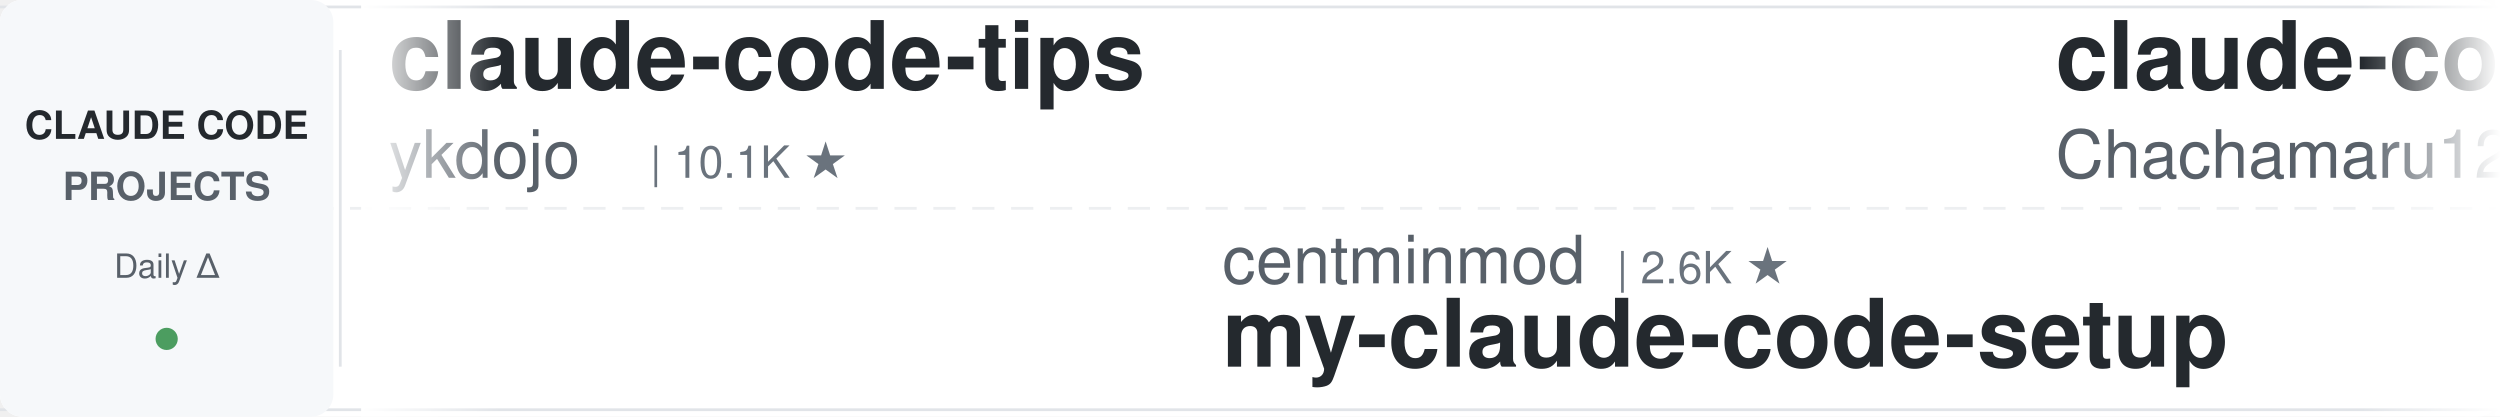
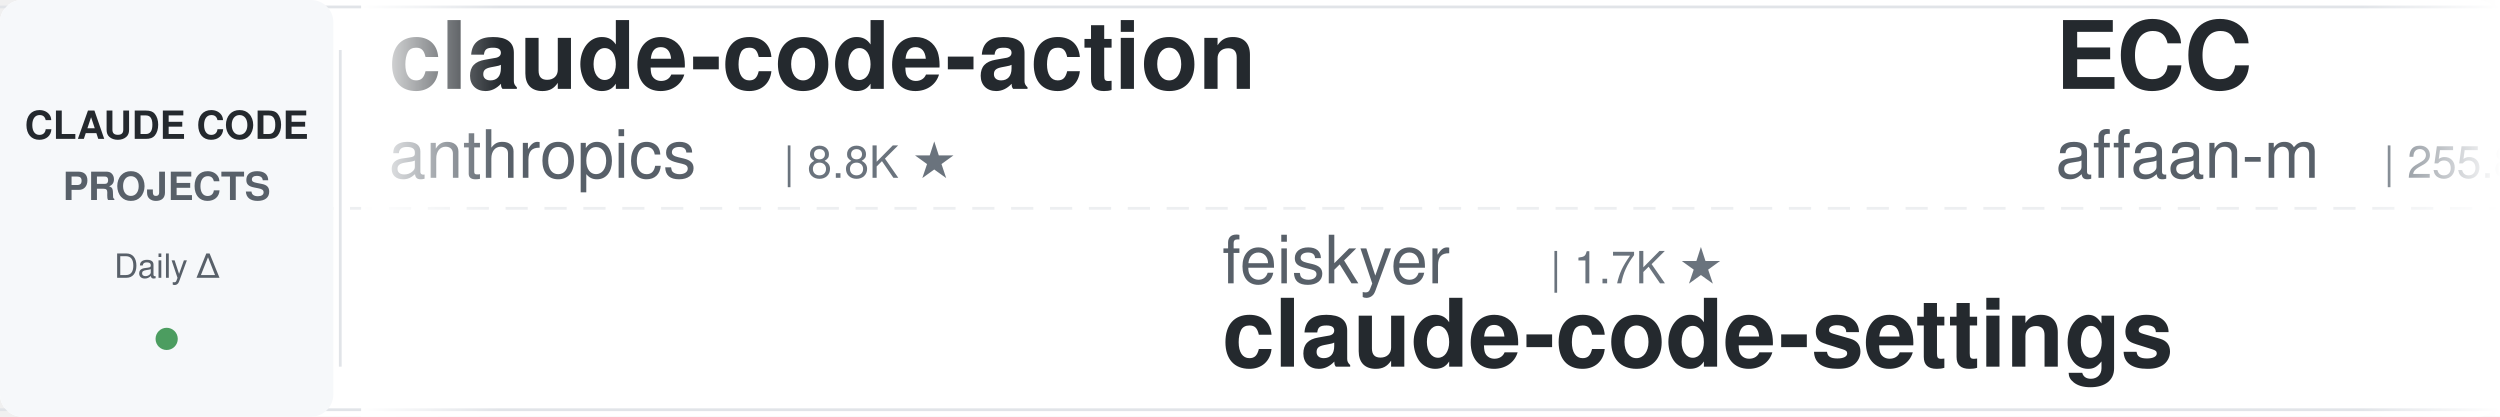
<svg xmlns="http://www.w3.org/2000/svg" width="900" height="150">
  <defs>
    <linearGradient id="leftFade" x1="0%" y1="0%" x2="100%" y2="0%">
      <stop offset="0%" style="stop-color:#ffffff;stop-opacity:1" />
      <stop offset="100%" style="stop-color:#ffffff;stop-opacity:0" />
    </linearGradient>
    <linearGradient id="rightFade" x1="0%" y1="0%" x2="100%" y2="0%">
      <stop offset="0%" style="stop-color:#ffffff;stop-opacity:0" />
      <stop offset="100%" style="stop-color:#ffffff;stop-opacity:1" />
    </linearGradient>
  </defs>
  <rect width="900" height="150" fill="#ffffff" rx="8" />
  <rect x="0" y="2" width="900" height="1" fill="#e1e4e8" />
  <rect x="0" y="147" width="900" height="1" fill="#e1e4e8" />
  <line x1="0" y1="75" x2="900" y2="75" stroke="#e1e4e8" stroke-width="1" stroke-dasharray="8 6" opacity="0.6" />
  <rect x="0" y="0" width="120" height="150" fill="#f6f8fa" rx="8" />
  <text x="60" y="50" font-family="-apple-system, BlinkMacSystemFont, 'Segoe UI', Helvetica, Arial, sans-serif" font-size="14" font-weight="600" fill="#24292e" text-anchor="middle">CLAUDE CODE</text>
  <text x="60" y="72" font-family="-apple-system, BlinkMacSystemFont, 'Segoe UI', Helvetica, Arial, sans-serif" font-size="14" font-weight="600" fill="#586069" text-anchor="middle">PROJECTS</text>
  <text x="60" y="100" font-family="-apple-system, BlinkMacSystemFont, 'Segoe UI', Helvetica, Arial, sans-serif" font-size="12" font-weight="500" fill="#586069" text-anchor="middle">Daily Δ</text>
  <circle cx="60" cy="122" r="4" fill="#22863a" opacity="0.8" />
  <rect x="122" y="18" width="1" height="114" fill="#e1e4e8" />
  <clipPath id="tickerClip">
    <rect x="130" y="0" width="770" height="150" />
  </clipPath>
  <g clip-path="url(#tickerClip)">
    <g id="tickerItems">
      <animateTransform attributeName="transform" attributeType="XML" type="translate" from="0 0" to="-3000 0" dur="54s" repeatCount="indefinite" />
      <g transform="translate(0, 0)">
-         <text x="140" y="32" font-family="-apple-system, BlinkMacSystemFont, 'Segoe UI', Helvetica, Arial, sans-serif" font-size="34" font-weight="600" fill="#24292e">claude-code-tips</text>
-         <text x="140" y="64" font-family="-apple-system, BlinkMacSystemFont, 'Segoe UI', Helvetica, Arial, sans-serif" font-size="24" font-weight="400" fill="#586069">ykdojo</text>
-         <text x="234" y="64" font-family="-apple-system, BlinkMacSystemFont, 'Segoe UI', Helvetica, Arial, sans-serif" font-size="16" font-weight="500" fill="#6a737d">| 10.1K ★</text>
+         <text x="140" y="32" font-family="-apple-system, BlinkMacSystemFont, 'Segoe UI', Helvetica, Arial, sans-serif" font-size="34" font-weight="600" fill="#24292e">claude-code-action</text>
+         <text x="140" y="64" font-family="-apple-system, BlinkMacSystemFont, 'Segoe UI', Helvetica, Arial, sans-serif" font-size="24" font-weight="400" fill="#586069">anthropics</text>
+         <text x="282" y="64" font-family="-apple-system, BlinkMacSystemFont, 'Segoe UI', Helvetica, Arial, sans-serif" font-size="16" font-weight="500" fill="#6a737d">| 8.8K ★</text>
      </g>
      <g transform="translate(300, 0)">
-         <text x="140" y="102" font-family="-apple-system, BlinkMacSystemFont, 'Segoe UI', Helvetica, Arial, sans-serif" font-size="24" font-weight="400" fill="#586069">centminmod</text>
-         <text x="282" y="102" font-family="-apple-system, BlinkMacSystemFont, 'Segoe UI', Helvetica, Arial, sans-serif" font-size="16" font-weight="500" fill="#6a737d">| 2.6K ★</text>
-         <text x="140" y="132" font-family="-apple-system, BlinkMacSystemFont, 'Segoe UI', Helvetica, Arial, sans-serif" font-size="34" font-weight="600" fill="#24292e">my-claude-code-setup</text>
+         <text x="140" y="102" font-family="-apple-system, BlinkMacSystemFont, 'Segoe UI', Helvetica, Arial, sans-serif" font-size="24" font-weight="400" fill="#586069">feiskyer</text>
+         <text x="258" y="102" font-family="-apple-system, BlinkMacSystemFont, 'Segoe UI', Helvetica, Arial, sans-serif" font-size="16" font-weight="500" fill="#6a737d">| 1.7K ★</text>
+         <text x="140" y="132" font-family="-apple-system, BlinkMacSystemFont, 'Segoe UI', Helvetica, Arial, sans-serif" font-size="34" font-weight="600" fill="#24292e">claude-code-settings</text>
      </g>
      <g transform="translate(600, 0)">
-         <text x="140" y="32" font-family="-apple-system, BlinkMacSystemFont, 'Segoe UI', Helvetica, Arial, sans-serif" font-size="34" font-weight="600" fill="#24292e">claude-code-harness</text>
-         <text x="140" y="64" font-family="-apple-system, BlinkMacSystemFont, 'Segoe UI', Helvetica, Arial, sans-serif" font-size="24" font-weight="400" fill="#586069">Chachamaru127</text>
-         <text x="318" y="64" font-family="-apple-system, BlinkMacSystemFont, 'Segoe UI', Helvetica, Arial, sans-serif" font-size="16" font-weight="500" fill="#6a737d">| 3.1K ★</text>
+         <text x="140" y="32" font-family="-apple-system, BlinkMacSystemFont, 'Segoe UI', Helvetica, Arial, sans-serif" font-size="34" font-weight="600" fill="#24292e">ECC</text>
+         <text x="140" y="64" font-family="-apple-system, BlinkMacSystemFont, 'Segoe UI', Helvetica, Arial, sans-serif" font-size="24" font-weight="400" fill="#586069">affaan-m</text>
+         <text x="258" y="64" font-family="-apple-system, BlinkMacSystemFont, 'Segoe UI', Helvetica, Arial, sans-serif" font-size="16" font-weight="500" fill="#6a737d">| 255.8K ★</text>
      </g>
      <g transform="translate(900, 0)">
-         <text x="140" y="102" font-family="-apple-system, BlinkMacSystemFont, 'Segoe UI', Helvetica, Arial, sans-serif" font-size="24" font-weight="400" fill="#586069">diet103</text>
-         <text x="246" y="102" font-family="-apple-system, BlinkMacSystemFont, 'Segoe UI', Helvetica, Arial, sans-serif" font-size="16" font-weight="500" fill="#6a737d">| 10.0K ★</text>
-         <text x="140" y="132" font-family="-apple-system, BlinkMacSystemFont, 'Segoe UI', Helvetica, Arial, sans-serif" font-size="34" font-weight="600" fill="#24292e">claude-code-infrastructu...</text>
+         <text x="140" y="102" font-family="-apple-system, BlinkMacSystemFont, 'Segoe UI', Helvetica, Arial, sans-serif" font-size="24" font-weight="400" fill="#586069">musistudio</text>
+         <text x="282" y="102" font-family="-apple-system, BlinkMacSystemFont, 'Segoe UI', Helvetica, Arial, sans-serif" font-size="16" font-weight="500" fill="#6a737d">| 37.2K ★</text>
+         <text x="140" y="132" font-family="-apple-system, BlinkMacSystemFont, 'Segoe UI', Helvetica, Arial, sans-serif" font-size="34" font-weight="600" fill="#24292e">claude-code-router</text>
      </g>
      <g transform="translate(1200, 0)">
-         <text x="140" y="32" font-family="-apple-system, BlinkMacSystemFont, 'Segoe UI', Helvetica, Arial, sans-serif" font-size="34" font-weight="600" fill="#24292e">claude-code-router</text>
-         <text x="140" y="64" font-family="-apple-system, BlinkMacSystemFont, 'Segoe UI', Helvetica, Arial, sans-serif" font-size="24" font-weight="400" fill="#586069">musistudio</text>
-         <text x="282" y="64" font-family="-apple-system, BlinkMacSystemFont, 'Segoe UI', Helvetica, Arial, sans-serif" font-size="16" font-weight="500" fill="#6a737d">| 37.2K ★</text>
+         <text x="140" y="32" font-family="-apple-system, BlinkMacSystemFont, 'Segoe UI', Helvetica, Arial, sans-serif" font-size="34" font-weight="600" fill="#24292e">andrej-karpathy-skills</text>
+         <text x="140" y="64" font-family="-apple-system, BlinkMacSystemFont, 'Segoe UI', Helvetica, Arial, sans-serif" font-size="24" font-weight="400" fill="#586069">multica-ai</text>
+         <text x="282" y="64" font-family="-apple-system, BlinkMacSystemFont, 'Segoe UI', Helvetica, Arial, sans-serif" font-size="16" font-weight="500" fill="#6a737d">| 212.1K ★</text>
      </g>
      <g transform="translate(1500, 0)">
-         <text x="140" y="102" font-family="-apple-system, BlinkMacSystemFont, 'Segoe UI', Helvetica, Arial, sans-serif" font-size="24" font-weight="400" fill="#586069">hangsman</text>
-         <text x="258" y="102" font-family="-apple-system, BlinkMacSystemFont, 'Segoe UI', Helvetica, Arial, sans-serif" font-size="16" font-weight="500" fill="#6a737d">| 793 ★</text>
-         <text x="140" y="132" font-family="-apple-system, BlinkMacSystemFont, 'Segoe UI', Helvetica, Arial, sans-serif" font-size="34" font-weight="600" fill="#24292e">claude-code-source</text>
+         <text x="140" y="102" font-family="-apple-system, BlinkMacSystemFont, 'Segoe UI', Helvetica, Arial, sans-serif" font-size="24" font-weight="400" fill="#586069">anthropics</text>
+         <text x="282" y="102" font-family="-apple-system, BlinkMacSystemFont, 'Segoe UI', Helvetica, Arial, sans-serif" font-size="16" font-weight="500" fill="#6a737d">| 175.6K ★</text>
+         <text x="140" y="132" font-family="-apple-system, BlinkMacSystemFont, 'Segoe UI', Helvetica, Arial, sans-serif" font-size="34" font-weight="600" fill="#24292e">skills</text>
      </g>
      <g transform="translate(1800, 0)">
-         <text x="140" y="32" font-family="-apple-system, BlinkMacSystemFont, 'Segoe UI', Helvetica, Arial, sans-serif" font-size="34" font-weight="600" fill="#24292e">claude-code-source</text>
-         <text x="140" y="64" font-family="-apple-system, BlinkMacSystemFont, 'Segoe UI', Helvetica, Arial, sans-serif" font-size="24" font-weight="400" fill="#586069">AprilNEA</text>
-         <text x="258" y="64" font-family="-apple-system, BlinkMacSystemFont, 'Segoe UI', Helvetica, Arial, sans-serif" font-size="16" font-weight="500" fill="#6a737d">| 391 ★</text>
+         <text x="140" y="32" font-family="-apple-system, BlinkMacSystemFont, 'Segoe UI', Helvetica, Arial, sans-serif" font-size="34" font-weight="600" fill="#24292e">claude-code-spec-workflo...</text>
+         <text x="140" y="64" font-family="-apple-system, BlinkMacSystemFont, 'Segoe UI', Helvetica, Arial, sans-serif" font-size="24" font-weight="400" fill="#586069">Pimzino</text>
+         <text x="246" y="64" font-family="-apple-system, BlinkMacSystemFont, 'Segoe UI', Helvetica, Arial, sans-serif" font-size="16" font-weight="500" fill="#6a737d">| 3.9K ★</text>
      </g>
      <g transform="translate(2100, 0)">
-         <text x="140" y="102" font-family="-apple-system, BlinkMacSystemFont, 'Segoe UI', Helvetica, Arial, sans-serif" font-size="24" font-weight="400" fill="#586069">shanraisshan</text>
-         <text x="306" y="102" font-family="-apple-system, BlinkMacSystemFont, 'Segoe UI', Helvetica, Arial, sans-serif" font-size="16" font-weight="500" fill="#6a737d">| 65.8K ★</text>
-         <text x="140" y="132" font-family="-apple-system, BlinkMacSystemFont, 'Segoe UI', Helvetica, Arial, sans-serif" font-size="34" font-weight="600" fill="#24292e">claude-code-best-practic...</text>
+         <text x="140" y="102" font-family="-apple-system, BlinkMacSystemFont, 'Segoe UI', Helvetica, Arial, sans-serif" font-size="24" font-weight="400" fill="#586069">VILA-Lab</text>
+         <text x="258" y="102" font-family="-apple-system, BlinkMacSystemFont, 'Segoe UI', Helvetica, Arial, sans-serif" font-size="16" font-weight="500" fill="#6a737d">| 2.1K ★</text>
+         <text x="140" y="132" font-family="-apple-system, BlinkMacSystemFont, 'Segoe UI', Helvetica, Arial, sans-serif" font-size="34" font-weight="600" fill="#24292e">Dive-into-Claude-Code</text>
      </g>
      <g transform="translate(2400, 0)">
-         <text x="140" y="32" font-family="-apple-system, BlinkMacSystemFont, 'Segoe UI', Helvetica, Arial, sans-serif" font-size="34" font-weight="600" fill="#24292e">claude-coder</text>
-         <text x="140" y="64" font-family="-apple-system, BlinkMacSystemFont, 'Segoe UI', Helvetica, Arial, sans-serif" font-size="24" font-weight="400" fill="#586069">kodu-ai</text>
-         <text x="246" y="64" font-family="-apple-system, BlinkMacSystemFont, 'Segoe UI', Helvetica, Arial, sans-serif" font-size="16" font-weight="500" fill="#6a737d">| 5.2K ★</text>
+         <text x="140" y="32" font-family="-apple-system, BlinkMacSystemFont, 'Segoe UI', Helvetica, Arial, sans-serif" font-size="34" font-weight="600" fill="#24292e">ClaudeCodeAgents</text>
+         <text x="140" y="64" font-family="-apple-system, BlinkMacSystemFont, 'Segoe UI', Helvetica, Arial, sans-serif" font-size="24" font-weight="400" fill="#586069">darcyegb</text>
+         <text x="258" y="64" font-family="-apple-system, BlinkMacSystemFont, 'Segoe UI', Helvetica, Arial, sans-serif" font-size="16" font-weight="500" fill="#6a737d">| 761 ★</text>
      </g>
      <g transform="translate(2700, 0)">
-         <text x="140" y="102" font-family="-apple-system, BlinkMacSystemFont, 'Segoe UI', Helvetica, Arial, sans-serif" font-size="24" font-weight="400" fill="#586069">Alishahryar1</text>
-         <text x="306" y="102" font-family="-apple-system, BlinkMacSystemFont, 'Segoe UI', Helvetica, Arial, sans-serif" font-size="16" font-weight="500" fill="#6a737d">| 54.3K ★</text>
-         <text x="140" y="132" font-family="-apple-system, BlinkMacSystemFont, 'Segoe UI', Helvetica, Arial, sans-serif" font-size="34" font-weight="600" fill="#24292e">free-claude-code</text>
+         <text x="140" y="102" font-family="-apple-system, BlinkMacSystemFont, 'Segoe UI', Helvetica, Arial, sans-serif" font-size="24" font-weight="400" fill="#586069">1rgs</text>
+         <text x="210" y="102" font-family="-apple-system, BlinkMacSystemFont, 'Segoe UI', Helvetica, Arial, sans-serif" font-size="16" font-weight="500" fill="#6a737d">| 3.7K ★</text>
+         <text x="140" y="132" font-family="-apple-system, BlinkMacSystemFont, 'Segoe UI', Helvetica, Arial, sans-serif" font-size="34" font-weight="600" fill="#24292e">claude-code-proxy</text>
      </g>
      <g transform="translate(3000, 0)">
-         <text x="140" y="32" font-family="-apple-system, BlinkMacSystemFont, 'Segoe UI', Helvetica, Arial, sans-serif" font-size="34" font-weight="600" fill="#24292e">claude-code-tips</text>
-         <text x="140" y="64" font-family="-apple-system, BlinkMacSystemFont, 'Segoe UI', Helvetica, Arial, sans-serif" font-size="24" font-weight="400" fill="#586069">ykdojo</text>
-         <text x="234" y="64" font-family="-apple-system, BlinkMacSystemFont, 'Segoe UI', Helvetica, Arial, sans-serif" font-size="16" font-weight="500" fill="#6a737d">| 10.1K ★</text>
+         <text x="140" y="32" font-family="-apple-system, BlinkMacSystemFont, 'Segoe UI', Helvetica, Arial, sans-serif" font-size="34" font-weight="600" fill="#24292e">claude-code-action</text>
+         <text x="140" y="64" font-family="-apple-system, BlinkMacSystemFont, 'Segoe UI', Helvetica, Arial, sans-serif" font-size="24" font-weight="400" fill="#586069">anthropics</text>
+         <text x="282" y="64" font-family="-apple-system, BlinkMacSystemFont, 'Segoe UI', Helvetica, Arial, sans-serif" font-size="16" font-weight="500" fill="#6a737d">| 8.8K ★</text>
      </g>
      <g transform="translate(3300, 0)">
-         <text x="140" y="102" font-family="-apple-system, BlinkMacSystemFont, 'Segoe UI', Helvetica, Arial, sans-serif" font-size="24" font-weight="400" fill="#586069">centminmod</text>
-         <text x="282" y="102" font-family="-apple-system, BlinkMacSystemFont, 'Segoe UI', Helvetica, Arial, sans-serif" font-size="16" font-weight="500" fill="#6a737d">| 2.6K ★</text>
-         <text x="140" y="132" font-family="-apple-system, BlinkMacSystemFont, 'Segoe UI', Helvetica, Arial, sans-serif" font-size="34" font-weight="600" fill="#24292e">my-claude-code-setup</text>
+         <text x="140" y="102" font-family="-apple-system, BlinkMacSystemFont, 'Segoe UI', Helvetica, Arial, sans-serif" font-size="24" font-weight="400" fill="#586069">feiskyer</text>
+         <text x="258" y="102" font-family="-apple-system, BlinkMacSystemFont, 'Segoe UI', Helvetica, Arial, sans-serif" font-size="16" font-weight="500" fill="#6a737d">| 1.7K ★</text>
+         <text x="140" y="132" font-family="-apple-system, BlinkMacSystemFont, 'Segoe UI', Helvetica, Arial, sans-serif" font-size="34" font-weight="600" fill="#24292e">claude-code-settings</text>
      </g>
      <g transform="translate(3600, 0)">
-         <text x="140" y="32" font-family="-apple-system, BlinkMacSystemFont, 'Segoe UI', Helvetica, Arial, sans-serif" font-size="34" font-weight="600" fill="#24292e">claude-code-harness</text>
-         <text x="140" y="64" font-family="-apple-system, BlinkMacSystemFont, 'Segoe UI', Helvetica, Arial, sans-serif" font-size="24" font-weight="400" fill="#586069">Chachamaru127</text>
-         <text x="318" y="64" font-family="-apple-system, BlinkMacSystemFont, 'Segoe UI', Helvetica, Arial, sans-serif" font-size="16" font-weight="500" fill="#6a737d">| 3.1K ★</text>
+         <text x="140" y="32" font-family="-apple-system, BlinkMacSystemFont, 'Segoe UI', Helvetica, Arial, sans-serif" font-size="34" font-weight="600" fill="#24292e">ECC</text>
+         <text x="140" y="64" font-family="-apple-system, BlinkMacSystemFont, 'Segoe UI', Helvetica, Arial, sans-serif" font-size="24" font-weight="400" fill="#586069">affaan-m</text>
+         <text x="258" y="64" font-family="-apple-system, BlinkMacSystemFont, 'Segoe UI', Helvetica, Arial, sans-serif" font-size="16" font-weight="500" fill="#6a737d">| 255.8K ★</text>
      </g>
      <g transform="translate(3900, 0)">
-         <text x="140" y="102" font-family="-apple-system, BlinkMacSystemFont, 'Segoe UI', Helvetica, Arial, sans-serif" font-size="24" font-weight="400" fill="#586069">diet103</text>
-         <text x="246" y="102" font-family="-apple-system, BlinkMacSystemFont, 'Segoe UI', Helvetica, Arial, sans-serif" font-size="16" font-weight="500" fill="#6a737d">| 10.0K ★</text>
-         <text x="140" y="132" font-family="-apple-system, BlinkMacSystemFont, 'Segoe UI', Helvetica, Arial, sans-serif" font-size="34" font-weight="600" fill="#24292e">claude-code-infrastructu...</text>
+         <text x="140" y="102" font-family="-apple-system, BlinkMacSystemFont, 'Segoe UI', Helvetica, Arial, sans-serif" font-size="24" font-weight="400" fill="#586069">musistudio</text>
+         <text x="282" y="102" font-family="-apple-system, BlinkMacSystemFont, 'Segoe UI', Helvetica, Arial, sans-serif" font-size="16" font-weight="500" fill="#6a737d">| 37.2K ★</text>
+         <text x="140" y="132" font-family="-apple-system, BlinkMacSystemFont, 'Segoe UI', Helvetica, Arial, sans-serif" font-size="34" font-weight="600" fill="#24292e">claude-code-router</text>
      </g>
    </g>
  </g>
  <rect x="130" y="0" width="50" height="150" fill="url(#leftFade)" />
  <rect x="850" y="0" width="50" height="150" fill="url(#rightFade)" />
</svg>
